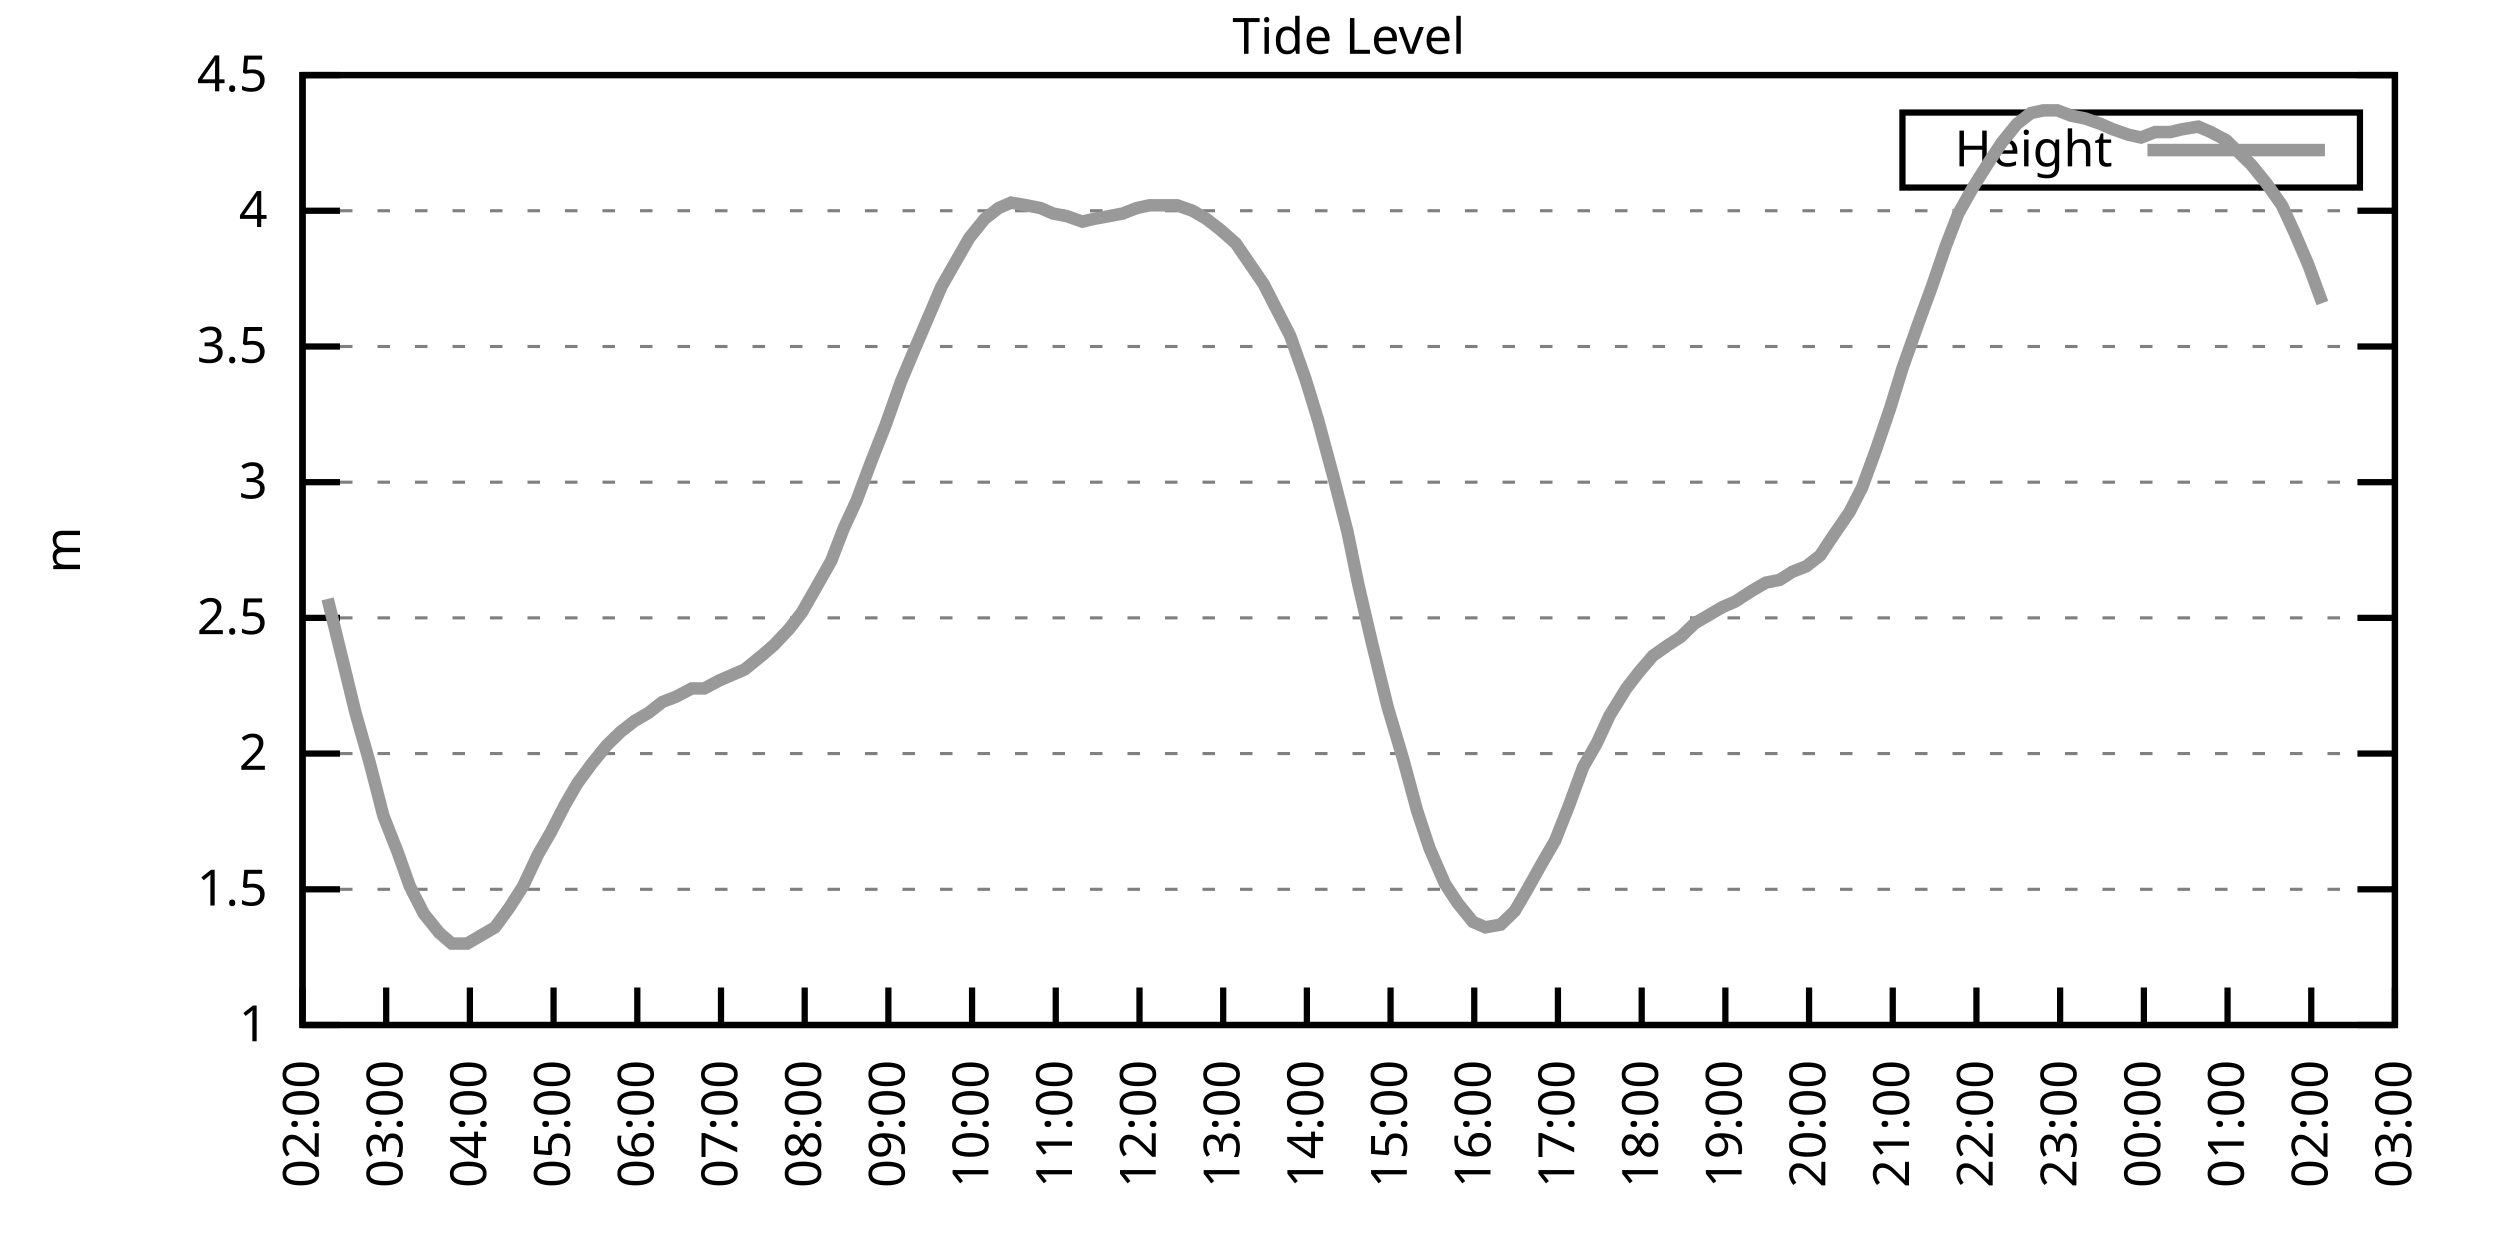
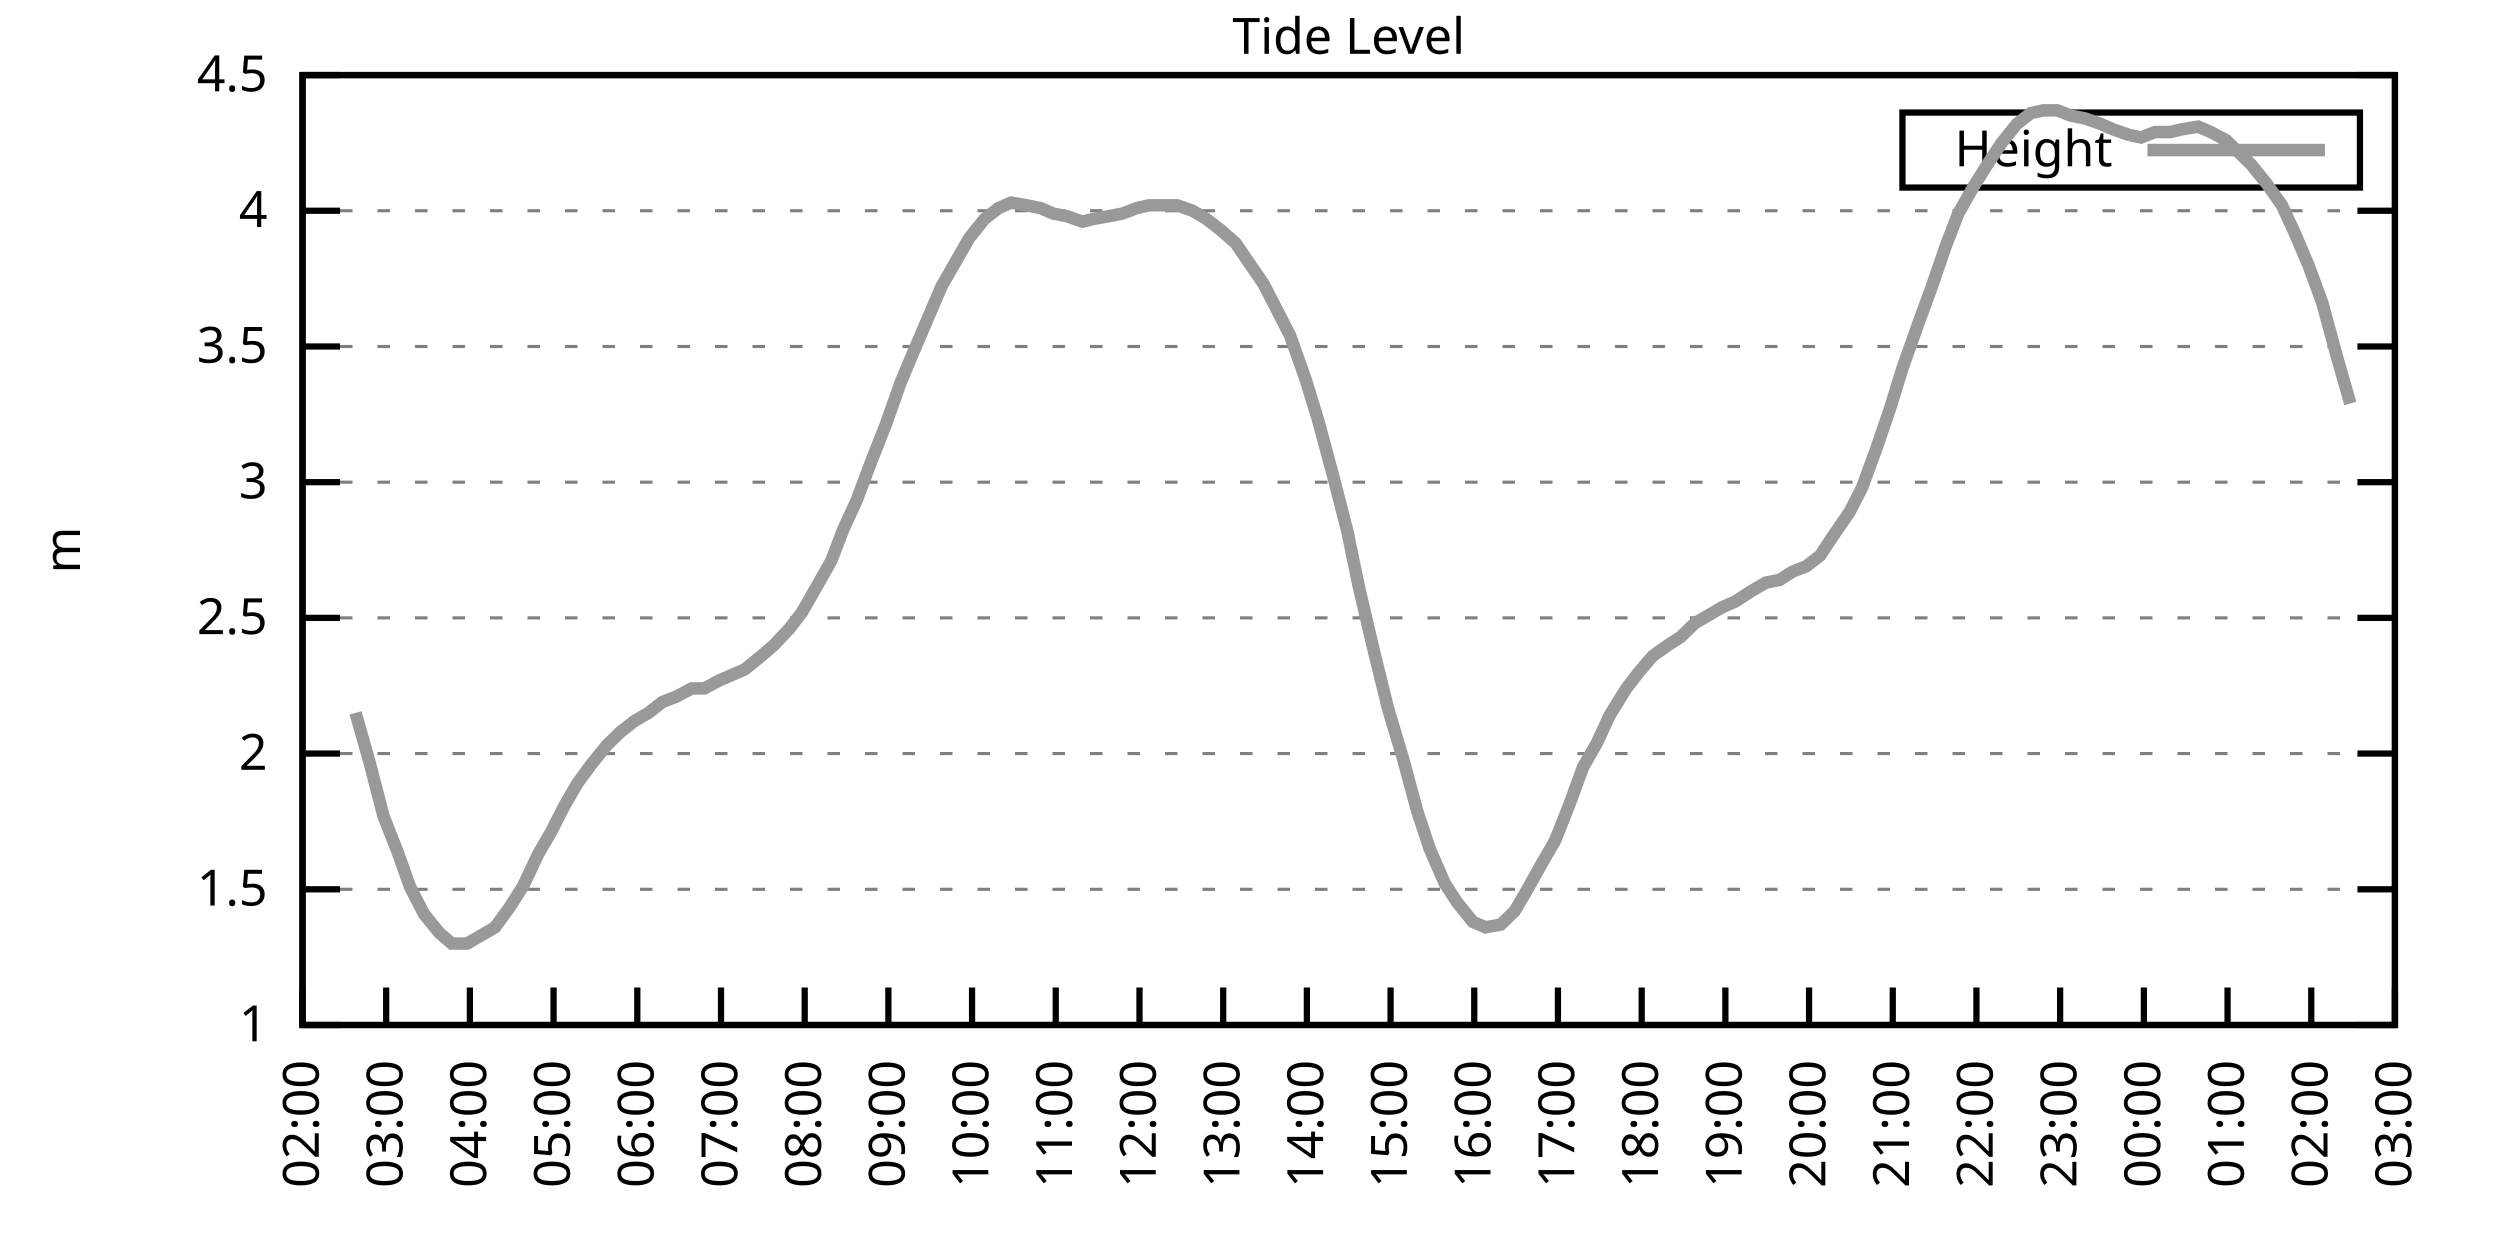
<svg xmlns="http://www.w3.org/2000/svg" xmlns:xlink="http://www.w3.org/1999/xlink" width="400" height="200" viewBox="0 0 400 200">
  <g id="gnuplot_canvas">
    <rect x="0" y="0" width="400" height="200" fill="none" />
    <defs>
      <circle id="gpDot" r="0.5" stroke-width="0.5" stroke="currentColor" />
      <path id="gpPt0" stroke-width="0.333" stroke="currentColor" d="M-1,0 h2 M0,-1 v2" />
      <path id="gpPt1" stroke-width="0.333" stroke="currentColor" d="M-1,-1 L1,1 M1,-1 L-1,1" />
      <path id="gpPt2" stroke-width="0.333" stroke="currentColor" d="M-1,0 L1,0 M0,-1 L0,1 M-1,-1 L1,1 M-1,1 L1,-1" />
      <rect id="gpPt3" stroke-width="0.333" stroke="currentColor" x="-1" y="-1" width="2" height="2" />
      <rect id="gpPt4" stroke-width="0.333" stroke="currentColor" fill="currentColor" x="-1" y="-1" width="2" height="2" />
      <circle id="gpPt5" stroke-width="0.333" stroke="currentColor" cx="0" cy="0" r="1" />
      <use xlink:href="#gpPt5" id="gpPt6" fill="currentColor" stroke="none" />
      <path id="gpPt7" stroke-width="0.333" stroke="currentColor" d="M0,-1.33 L-1.33,0.67 L1.33,0.67 z" />
      <use xlink:href="#gpPt7" id="gpPt8" fill="currentColor" stroke="none" />
      <use xlink:href="#gpPt7" id="gpPt9" stroke="currentColor" transform="rotate(180)" />
      <use xlink:href="#gpPt9" id="gpPt10" fill="currentColor" stroke="none" />
      <use xlink:href="#gpPt3" id="gpPt11" stroke="currentColor" transform="rotate(45)" />
      <use xlink:href="#gpPt11" id="gpPt12" fill="currentColor" stroke="none" />
      <path id="gpPt13" stroke-width="0.333" stroke="currentColor" d="M0,1.330 L1.265,0.411 L0.782,-1.067 L-0.782,-1.076 L-1.265,0.411 z" />
      <use xlink:href="#gpPt13" id="gpPt14" fill="currentColor" stroke="none" />
      <filter id="textbox" filterUnits="objectBoundingBox" x="0" y="0" height="1" width="1">
        <feFlood flood-color="white" flood-opacity="1" result="bgnd" />
        <feComposite in="SourceGraphic" in2="bgnd" operator="atop" />
      </filter>
      <filter id="greybox" filterUnits="objectBoundingBox" x="0" y="0" height="1" width="1">
        <feFlood flood-color="lightgrey" flood-opacity="1" result="grey" />
        <feComposite in="SourceGraphic" in2="grey" operator="atop" />
      </filter>
    </defs>
    <g fill="none" color="white" stroke="currentColor" stroke-width="1.00" stroke-linecap="butt" stroke-linejoin="miter">
</g>
    <g fill="none" color="black" stroke="currentColor" stroke-width="1.00" stroke-linecap="butt" stroke-linejoin="miter">
      <g stroke="none" shape-rendering="crispEdges">
        <polygon fill="rgb(255, 255, 255)" points="48.40,164.00 383.18,164.00 383.18,12.02 48.40,12.02 " />
      </g>
    </g>
    <g fill="none" color="black" stroke="currentColor" stroke-width="1.00" stroke-linecap="butt" stroke-linejoin="miter">
</g>
    <g fill="none" color="black" stroke="black" stroke-width="0.50" stroke-linecap="butt" stroke-linejoin="miter">
</g>
    <g fill="none" color="gray" stroke="currentColor" stroke-width="0.50" stroke-linecap="butt" stroke-linejoin="miter">
      <path stroke="gray" stroke-dasharray="2,4" class="gridline" d="M48.40,164.00 L383.19,164.00  " />
    </g>
    <g fill="none" color="gray" stroke="gray" stroke-width="1.00" stroke-linecap="butt" stroke-linejoin="miter">
</g>
    <g fill="none" color="black" stroke="currentColor" stroke-width="1.00" stroke-linecap="butt" stroke-linejoin="miter">
      <path stroke="black" d="M48.40,164.00 L54.40,164.00 M383.19,164.00 L377.19,164.00  " />
      <g transform="translate(42.80,166.60)" stroke="none" fill="black" font-family="Sans" font-size="8.00" text-anchor="end">
        <text>
          <tspan font-family="Sans"> 1</tspan>
        </text>
      </g>
    </g>
    <g fill="none" color="black" stroke="currentColor" stroke-width="1.00" stroke-linecap="butt" stroke-linejoin="miter">
</g>
    <g fill="none" color="black" stroke="black" stroke-width="0.50" stroke-linecap="butt" stroke-linejoin="miter">
</g>
    <g fill="none" color="gray" stroke="currentColor" stroke-width="0.50" stroke-linecap="butt" stroke-linejoin="miter">
      <path stroke="gray" stroke-dasharray="2,4" class="gridline" d="M48.40,142.29 L383.19,142.29  " />
    </g>
    <g fill="none" color="gray" stroke="gray" stroke-width="1.00" stroke-linecap="butt" stroke-linejoin="miter">
</g>
    <g fill="none" color="black" stroke="currentColor" stroke-width="1.00" stroke-linecap="butt" stroke-linejoin="miter">
      <path stroke="black" d="M48.40,142.29 L54.40,142.29 M383.19,142.29 L377.19,142.29  " />
      <g transform="translate(42.80,144.89)" stroke="none" fill="black" font-family="Sans" font-size="8.00" text-anchor="end">
        <text>
          <tspan font-family="Sans"> 1.5</tspan>
        </text>
      </g>
    </g>
    <g fill="none" color="black" stroke="currentColor" stroke-width="1.00" stroke-linecap="butt" stroke-linejoin="miter">
</g>
    <g fill="none" color="black" stroke="black" stroke-width="0.50" stroke-linecap="butt" stroke-linejoin="miter">
</g>
    <g fill="none" color="gray" stroke="currentColor" stroke-width="0.50" stroke-linecap="butt" stroke-linejoin="miter">
      <path stroke="gray" stroke-dasharray="2,4" class="gridline" d="M48.40,120.57 L383.19,120.57  " />
    </g>
    <g fill="none" color="gray" stroke="gray" stroke-width="1.00" stroke-linecap="butt" stroke-linejoin="miter">
</g>
    <g fill="none" color="black" stroke="currentColor" stroke-width="1.00" stroke-linecap="butt" stroke-linejoin="miter">
      <path stroke="black" d="M48.40,120.57 L54.40,120.57 M383.19,120.57 L377.19,120.57  " />
      <g transform="translate(42.80,123.17)" stroke="none" fill="black" font-family="Sans" font-size="8.00" text-anchor="end">
        <text>
          <tspan font-family="Sans"> 2</tspan>
        </text>
      </g>
    </g>
    <g fill="none" color="black" stroke="currentColor" stroke-width="1.00" stroke-linecap="butt" stroke-linejoin="miter">
</g>
    <g fill="none" color="black" stroke="black" stroke-width="0.50" stroke-linecap="butt" stroke-linejoin="miter">
</g>
    <g fill="none" color="gray" stroke="currentColor" stroke-width="0.50" stroke-linecap="butt" stroke-linejoin="miter">
      <path stroke="gray" stroke-dasharray="2,4" class="gridline" d="M48.40,98.86 L383.19,98.86  " />
    </g>
    <g fill="none" color="gray" stroke="gray" stroke-width="1.00" stroke-linecap="butt" stroke-linejoin="miter">
</g>
    <g fill="none" color="black" stroke="currentColor" stroke-width="1.00" stroke-linecap="butt" stroke-linejoin="miter">
      <path stroke="black" d="M48.40,98.86 L54.40,98.86 M383.19,98.86 L377.19,98.86  " />
      <g transform="translate(42.80,101.46)" stroke="none" fill="black" font-family="Sans" font-size="8.00" text-anchor="end">
        <text>
          <tspan font-family="Sans"> 2.5</tspan>
        </text>
      </g>
    </g>
    <g fill="none" color="black" stroke="currentColor" stroke-width="1.00" stroke-linecap="butt" stroke-linejoin="miter">
</g>
    <g fill="none" color="black" stroke="black" stroke-width="0.50" stroke-linecap="butt" stroke-linejoin="miter">
</g>
    <g fill="none" color="gray" stroke="currentColor" stroke-width="0.50" stroke-linecap="butt" stroke-linejoin="miter">
      <path stroke="gray" stroke-dasharray="2,4" class="gridline" d="M48.40,77.15 L383.19,77.15  " />
    </g>
    <g fill="none" color="gray" stroke="gray" stroke-width="1.00" stroke-linecap="butt" stroke-linejoin="miter">
</g>
    <g fill="none" color="black" stroke="currentColor" stroke-width="1.00" stroke-linecap="butt" stroke-linejoin="miter">
      <path stroke="black" d="M48.40,77.15 L54.40,77.15 M383.19,77.15 L377.19,77.15  " />
      <g transform="translate(42.80,79.75)" stroke="none" fill="black" font-family="Sans" font-size="8.00" text-anchor="end">
        <text>
          <tspan font-family="Sans"> 3</tspan>
        </text>
      </g>
    </g>
    <g fill="none" color="black" stroke="currentColor" stroke-width="1.00" stroke-linecap="butt" stroke-linejoin="miter">
</g>
    <g fill="none" color="black" stroke="black" stroke-width="0.50" stroke-linecap="butt" stroke-linejoin="miter">
</g>
    <g fill="none" color="gray" stroke="currentColor" stroke-width="0.50" stroke-linecap="butt" stroke-linejoin="miter">
      <path stroke="gray" stroke-dasharray="2,4" class="gridline" d="M48.40,55.44 L383.19,55.44  " />
    </g>
    <g fill="none" color="gray" stroke="gray" stroke-width="1.00" stroke-linecap="butt" stroke-linejoin="miter">
</g>
    <g fill="none" color="black" stroke="currentColor" stroke-width="1.00" stroke-linecap="butt" stroke-linejoin="miter">
      <path stroke="black" d="M48.40,55.44 L54.40,55.44 M383.19,55.44 L377.19,55.44  " />
      <g transform="translate(42.80,58.04)" stroke="none" fill="black" font-family="Sans" font-size="8.00" text-anchor="end">
        <text>
          <tspan font-family="Sans"> 3.5</tspan>
        </text>
      </g>
    </g>
    <g fill="none" color="black" stroke="currentColor" stroke-width="1.00" stroke-linecap="butt" stroke-linejoin="miter">
</g>
    <g fill="none" color="black" stroke="black" stroke-width="0.50" stroke-linecap="butt" stroke-linejoin="miter">
</g>
    <g fill="none" color="gray" stroke="currentColor" stroke-width="0.50" stroke-linecap="butt" stroke-linejoin="miter">
      <path stroke="gray" stroke-dasharray="2,4" class="gridline" d="M48.40,33.72 L383.19,33.72  " />
    </g>
    <g fill="none" color="gray" stroke="gray" stroke-width="1.00" stroke-linecap="butt" stroke-linejoin="miter">
</g>
    <g fill="none" color="black" stroke="currentColor" stroke-width="1.00" stroke-linecap="butt" stroke-linejoin="miter">
      <path stroke="black" d="M48.40,33.72 L54.40,33.72 M383.19,33.72 L377.19,33.72  " />
      <g transform="translate(42.80,36.32)" stroke="none" fill="black" font-family="Sans" font-size="8.00" text-anchor="end">
        <text>
          <tspan font-family="Sans"> 4</tspan>
        </text>
      </g>
    </g>
    <g fill="none" color="black" stroke="currentColor" stroke-width="1.00" stroke-linecap="butt" stroke-linejoin="miter">
</g>
    <g fill="none" color="black" stroke="black" stroke-width="0.50" stroke-linecap="butt" stroke-linejoin="miter">
</g>
    <g fill="none" color="gray" stroke="currentColor" stroke-width="0.50" stroke-linecap="butt" stroke-linejoin="miter">
      <path stroke="gray" stroke-dasharray="2,4" class="gridline" d="M48.40,12.01 L383.19,12.01  " />
    </g>
    <g fill="none" color="gray" stroke="gray" stroke-width="1.00" stroke-linecap="butt" stroke-linejoin="miter">
</g>
    <g fill="none" color="black" stroke="currentColor" stroke-width="1.00" stroke-linecap="butt" stroke-linejoin="miter">
      <path stroke="black" d="M48.40,12.01 L54.40,12.01 M383.19,12.01 L377.19,12.01  " />
      <g transform="translate(42.80,14.61)" stroke="none" fill="black" font-family="Sans" font-size="8.00" text-anchor="end">
        <text>
          <tspan font-family="Sans"> 4.5</tspan>
        </text>
      </g>
    </g>
    <g fill="none" color="black" stroke="currentColor" stroke-width="1.00" stroke-linecap="butt" stroke-linejoin="miter">
      <path stroke="black" d="M48.40,164.00 L48.40,158.00  " />
      <g transform="translate(51.00,169.60) rotate(270.00)" stroke="none" fill="black" font-family="Sans" font-size="8.00" text-anchor="end">
        <text>
          <tspan font-family="Sans">02:00</tspan>
        </text>
      </g>
    </g>
    <g fill="none" color="black" stroke="currentColor" stroke-width="1.00" stroke-linecap="butt" stroke-linejoin="miter">
      <path stroke="black" d="M61.79,164.00 L61.79,158.00  " />
      <g transform="translate(64.39,169.60) rotate(270.00)" stroke="none" fill="black" font-family="Sans" font-size="8.00" text-anchor="end">
        <text>
          <tspan font-family="Sans">03:00</tspan>
        </text>
      </g>
    </g>
    <g fill="none" color="black" stroke="currentColor" stroke-width="1.00" stroke-linecap="butt" stroke-linejoin="miter">
      <path stroke="black" d="M75.18,164.00 L75.18,158.00  " />
      <g transform="translate(77.78,169.60) rotate(270.00)" stroke="none" fill="black" font-family="Sans" font-size="8.00" text-anchor="end">
        <text>
          <tspan font-family="Sans">04:00</tspan>
        </text>
      </g>
    </g>
    <g fill="none" color="black" stroke="currentColor" stroke-width="1.00" stroke-linecap="butt" stroke-linejoin="miter">
      <path stroke="black" d="M88.57,164.00 L88.57,158.00  " />
      <g transform="translate(91.17,169.60) rotate(270.00)" stroke="none" fill="black" font-family="Sans" font-size="8.00" text-anchor="end">
        <text>
          <tspan font-family="Sans">05:00</tspan>
        </text>
      </g>
    </g>
    <g fill="none" color="black" stroke="currentColor" stroke-width="1.00" stroke-linecap="butt" stroke-linejoin="miter">
      <path stroke="black" d="M101.97,164.00 L101.97,158.00  " />
      <g transform="translate(104.57,169.60) rotate(270.00)" stroke="none" fill="black" font-family="Sans" font-size="8.00" text-anchor="end">
        <text>
          <tspan font-family="Sans">06:00</tspan>
        </text>
      </g>
    </g>
    <g fill="none" color="black" stroke="currentColor" stroke-width="1.00" stroke-linecap="butt" stroke-linejoin="miter">
      <path stroke="black" d="M115.36,164.00 L115.36,158.00  " />
      <g transform="translate(117.96,169.60) rotate(270.00)" stroke="none" fill="black" font-family="Sans" font-size="8.00" text-anchor="end">
        <text>
          <tspan font-family="Sans">07:00</tspan>
        </text>
      </g>
    </g>
    <g fill="none" color="black" stroke="currentColor" stroke-width="1.00" stroke-linecap="butt" stroke-linejoin="miter">
      <path stroke="black" d="M128.75,164.00 L128.75,158.00  " />
      <g transform="translate(131.35,169.60) rotate(270.00)" stroke="none" fill="black" font-family="Sans" font-size="8.00" text-anchor="end">
        <text>
          <tspan font-family="Sans">08:00</tspan>
        </text>
      </g>
    </g>
    <g fill="none" color="black" stroke="currentColor" stroke-width="1.00" stroke-linecap="butt" stroke-linejoin="miter">
      <path stroke="black" d="M142.14,164.00 L142.14,158.00  " />
      <g transform="translate(144.74,169.60) rotate(270.00)" stroke="none" fill="black" font-family="Sans" font-size="8.00" text-anchor="end">
        <text>
          <tspan font-family="Sans">09:00</tspan>
        </text>
      </g>
    </g>
    <g fill="none" color="black" stroke="currentColor" stroke-width="1.00" stroke-linecap="butt" stroke-linejoin="miter">
      <path stroke="black" d="M155.53,164.00 L155.53,158.00  " />
      <g transform="translate(158.13,169.60) rotate(270.00)" stroke="none" fill="black" font-family="Sans" font-size="8.00" text-anchor="end">
        <text>
          <tspan font-family="Sans">10:00</tspan>
        </text>
      </g>
    </g>
    <g fill="none" color="black" stroke="currentColor" stroke-width="1.00" stroke-linecap="butt" stroke-linejoin="miter">
      <path stroke="black" d="M168.92,164.00 L168.92,158.00  " />
      <g transform="translate(171.52,169.60) rotate(270.00)" stroke="none" fill="black" font-family="Sans" font-size="8.00" text-anchor="end">
        <text>
          <tspan font-family="Sans">11:00</tspan>
        </text>
      </g>
    </g>
    <g fill="none" color="black" stroke="currentColor" stroke-width="1.00" stroke-linecap="butt" stroke-linejoin="miter">
      <path stroke="black" d="M182.32,164.00 L182.32,158.00  " />
      <g transform="translate(184.92,169.60) rotate(270.00)" stroke="none" fill="black" font-family="Sans" font-size="8.00" text-anchor="end">
        <text>
          <tspan font-family="Sans">12:00</tspan>
        </text>
      </g>
    </g>
    <g fill="none" color="black" stroke="currentColor" stroke-width="1.00" stroke-linecap="butt" stroke-linejoin="miter">
      <path stroke="black" d="M195.71,164.00 L195.71,158.00  " />
      <g transform="translate(198.31,169.60) rotate(270.00)" stroke="none" fill="black" font-family="Sans" font-size="8.00" text-anchor="end">
        <text>
          <tspan font-family="Sans">13:00</tspan>
        </text>
      </g>
    </g>
    <g fill="none" color="black" stroke="currentColor" stroke-width="1.00" stroke-linecap="butt" stroke-linejoin="miter">
      <path stroke="black" d="M209.10,164.00 L209.10,158.00  " />
      <g transform="translate(211.70,169.60) rotate(270.00)" stroke="none" fill="black" font-family="Sans" font-size="8.00" text-anchor="end">
        <text>
          <tspan font-family="Sans">14:00</tspan>
        </text>
      </g>
    </g>
    <g fill="none" color="black" stroke="currentColor" stroke-width="1.00" stroke-linecap="butt" stroke-linejoin="miter">
      <path stroke="black" d="M222.49,164.00 L222.49,158.00  " />
      <g transform="translate(225.09,169.60) rotate(270.00)" stroke="none" fill="black" font-family="Sans" font-size="8.00" text-anchor="end">
        <text>
          <tspan font-family="Sans">15:00</tspan>
        </text>
      </g>
    </g>
    <g fill="none" color="black" stroke="currentColor" stroke-width="1.00" stroke-linecap="butt" stroke-linejoin="miter">
      <path stroke="black" d="M235.88,164.00 L235.88,158.00  " />
      <g transform="translate(238.48,169.60) rotate(270.00)" stroke="none" fill="black" font-family="Sans" font-size="8.00" text-anchor="end">
        <text>
          <tspan font-family="Sans">16:00</tspan>
        </text>
      </g>
    </g>
    <g fill="none" color="black" stroke="currentColor" stroke-width="1.00" stroke-linecap="butt" stroke-linejoin="miter">
      <path stroke="black" d="M249.27,164.00 L249.27,158.00  " />
      <g transform="translate(251.87,169.60) rotate(270.00)" stroke="none" fill="black" font-family="Sans" font-size="8.00" text-anchor="end">
        <text>
          <tspan font-family="Sans">17:00</tspan>
        </text>
      </g>
    </g>
    <g fill="none" color="black" stroke="currentColor" stroke-width="1.00" stroke-linecap="butt" stroke-linejoin="miter">
      <path stroke="black" d="M262.67,164.00 L262.67,158.00  " />
      <g transform="translate(265.27,169.60) rotate(270.00)" stroke="none" fill="black" font-family="Sans" font-size="8.00" text-anchor="end">
        <text>
          <tspan font-family="Sans">18:00</tspan>
        </text>
      </g>
    </g>
    <g fill="none" color="black" stroke="currentColor" stroke-width="1.00" stroke-linecap="butt" stroke-linejoin="miter">
      <path stroke="black" d="M276.06,164.00 L276.06,158.00  " />
      <g transform="translate(278.66,169.60) rotate(270.00)" stroke="none" fill="black" font-family="Sans" font-size="8.00" text-anchor="end">
        <text>
          <tspan font-family="Sans">19:00</tspan>
        </text>
      </g>
    </g>
    <g fill="none" color="black" stroke="currentColor" stroke-width="1.00" stroke-linecap="butt" stroke-linejoin="miter">
      <path stroke="black" d="M289.45,164.00 L289.45,158.00  " />
      <g transform="translate(292.05,169.60) rotate(270.00)" stroke="none" fill="black" font-family="Sans" font-size="8.00" text-anchor="end">
        <text>
          <tspan font-family="Sans">20:00</tspan>
        </text>
      </g>
    </g>
    <g fill="none" color="black" stroke="currentColor" stroke-width="1.00" stroke-linecap="butt" stroke-linejoin="miter">
      <path stroke="black" d="M302.84,164.00 L302.84,158.00  " />
      <g transform="translate(305.44,169.60) rotate(270.00)" stroke="none" fill="black" font-family="Sans" font-size="8.00" text-anchor="end">
        <text>
          <tspan font-family="Sans">21:00</tspan>
        </text>
      </g>
    </g>
    <g fill="none" color="black" stroke="currentColor" stroke-width="1.00" stroke-linecap="butt" stroke-linejoin="miter">
      <path stroke="black" d="M316.23,164.00 L316.23,158.00  " />
      <g transform="translate(318.83,169.60) rotate(270.00)" stroke="none" fill="black" font-family="Sans" font-size="8.00" text-anchor="end">
        <text>
          <tspan font-family="Sans">22:00</tspan>
        </text>
      </g>
    </g>
    <g fill="none" color="black" stroke="currentColor" stroke-width="1.00" stroke-linecap="butt" stroke-linejoin="miter">
      <path stroke="black" d="M329.62,164.00 L329.62,158.00  " />
      <g transform="translate(332.22,169.60) rotate(270.00)" stroke="none" fill="black" font-family="Sans" font-size="8.00" text-anchor="end">
        <text>
          <tspan font-family="Sans">23:00</tspan>
        </text>
      </g>
    </g>
    <g fill="none" color="black" stroke="currentColor" stroke-width="1.00" stroke-linecap="butt" stroke-linejoin="miter">
      <path stroke="black" d="M343.02,164.00 L343.02,158.00  " />
      <g transform="translate(345.62,169.60) rotate(270.00)" stroke="none" fill="black" font-family="Sans" font-size="8.00" text-anchor="end">
        <text>
          <tspan font-family="Sans">00:00</tspan>
        </text>
      </g>
    </g>
    <g fill="none" color="black" stroke="currentColor" stroke-width="1.00" stroke-linecap="butt" stroke-linejoin="miter">
      <path stroke="black" d="M356.41,164.00 L356.41,158.00  " />
      <g transform="translate(359.01,169.60) rotate(270.00)" stroke="none" fill="black" font-family="Sans" font-size="8.00" text-anchor="end">
        <text>
          <tspan font-family="Sans">01:00</tspan>
        </text>
      </g>
    </g>
    <g fill="none" color="black" stroke="currentColor" stroke-width="1.00" stroke-linecap="butt" stroke-linejoin="miter">
      <path stroke="black" d="M369.80,164.00 L369.80,158.00  " />
      <g transform="translate(372.40,169.60) rotate(270.00)" stroke="none" fill="black" font-family="Sans" font-size="8.00" text-anchor="end">
        <text>
          <tspan font-family="Sans">02:00</tspan>
        </text>
      </g>
    </g>
    <g fill="none" color="black" stroke="currentColor" stroke-width="1.00" stroke-linecap="butt" stroke-linejoin="miter">
      <path stroke="black" d="M383.19,164.00 L383.19,158.00  " />
      <g transform="translate(385.79,169.60) rotate(270.00)" stroke="none" fill="black" font-family="Sans" font-size="8.00" text-anchor="end">
        <text>
          <tspan font-family="Sans">03:00</tspan>
        </text>
      </g>
    </g>
    <g fill="none" color="black" stroke="currentColor" stroke-width="1.00" stroke-linecap="butt" stroke-linejoin="miter">
</g>
    <g fill="none" color="black" stroke="currentColor" stroke-width="1.00" stroke-linecap="butt" stroke-linejoin="miter">
      <path stroke="black" d="M48.40,12.01 L48.40,164.00 L383.19,164.00 L383.19,12.01 L48.40,12.01 Z  " />
    </g>
    <g fill="none" color="black" stroke="currentColor" stroke-width="1.00" stroke-linecap="butt" stroke-linejoin="miter">
</g>
    <g fill="none" color="black" stroke="currentColor" stroke-width="1.00" stroke-linecap="butt" stroke-linejoin="miter">
      <path stroke="black" d="M304.39,30.01 L304.39,18.01 L377.59,18.01 L377.59,30.01 L304.39,30.01 Z  " />
    </g>
    <g id="Tide_level_plot_1">
      <g fill="none" color="white" stroke="black" stroke-width="2.00" stroke-linecap="butt" stroke-linejoin="miter">
</g>
      <g fill="none" color="black" stroke="currentColor" stroke-width="2.00" stroke-linecap="butt" stroke-linejoin="miter">
        <g transform="translate(337.99,26.61)" stroke="none" fill="black" font-family="Sans" font-size="8.00" text-anchor="end">
          <text>
            <tspan font-family="Sans">Height</tspan>
          </text>
        </g>
      </g>
      <g fill="none" color="black" stroke="currentColor" stroke-width="2.00" stroke-linecap="butt" stroke-linejoin="miter">
-         <path stroke="rgb(153, 153, 153)" d="M343.59,24.01 L371.99,24.01 M52.42,95.82 L54.87,105.81 L56.88,114.06 L59.11,121.88 L61.35,130.56 L63.58,136.21   L65.59,141.85 L67.82,146.20 L70.27,149.24 L72.28,150.97 L74.74,150.97 L76.97,149.67 L79.20,148.37 L81.43,145.33   L83.66,141.85 L86.12,136.64 L88.13,133.17 L90.36,128.83 L92.37,125.35 L94.60,122.31 L97.06,119.27 L99.29,117.10   L101.52,115.36 L103.75,114.06 L105.98,112.32 L108.22,111.45 L110.67,110.15 L112.68,110.15 L115.13,108.85 L117.14,107.98   L119.15,107.11 L121.83,104.94 L123.84,103.20 L126.29,100.60 L128.30,97.99 L130.54,94.08 L132.99,89.74 L135.00,84.53   L137.01,80.19 L139.46,73.67 L141.69,68.03 L144.15,61.08 L146.16,56.30 L148.39,51.09 L150.62,45.88 L152.85,41.97   L155.09,38.07 L157.54,35.03 L159.77,33.29 L161.78,32.42 L164.24,32.85 L166.47,33.29 L168.48,34.16 L170.71,34.59   L173.17,35.46 L174.95,35.03 L177.41,34.59 L179.64,34.16 L181.87,33.29 L183.88,32.85 L186.56,32.85 L188.34,32.85   L190.80,33.72 L193.03,35.03 L195.26,36.76 L197.72,38.93 L199.50,41.54 L202.18,45.45 L204.41,49.79 L206.42,53.70   L208.88,60.65 L210.88,67.16 L213.34,76.28 L215.57,84.97 L217.36,93.65 L219.59,103.20 L222.04,113.19 L224.50,121.44   L226.73,129.69 L228.74,135.77 L231.20,141.42 L233.20,144.46 L235.66,147.50 L237.67,148.37 L240.12,147.93 L242.36,145.76   L244.14,142.72 L246.82,137.94 L248.83,134.47 L251.06,128.83 L253.29,122.75 L255.52,118.84 L257.53,114.49 L260.21,110.15   L262.22,107.55 L264.45,104.94 L266.91,103.20 L268.92,101.90 L271.15,99.73 L273.38,98.43 L275.61,97.12 L277.62,96.26   L280.30,94.52 L282.53,93.22 L284.76,92.78 L286.77,91.48 L289.00,90.61 L291.23,88.87 L293.24,85.83 L295.92,81.93   L297.93,78.02 L300.16,71.94 L302.39,65.42 L304.40,58.91 L306.86,51.96 L309.09,45.88 L311.32,39.37 L313.33,34.16   L315.79,29.81 L318.24,25.91 L320.25,22.87 L322.70,19.83 L324.94,18.09 L326.95,17.66 L329.18,17.66 L331.41,18.52   L333.64,18.96 L336.10,19.83 L338.10,20.70 L340.56,21.56 L342.57,22.00 L344.80,21.13 L347.26,21.13 L349.04,20.70   L351.72,20.26 L353.73,21.13 L356.18,22.43 L357.97,24.17 L360.20,26.34 L362.66,29.38 L365.11,32.85 L367.12,37.20   L369.35,42.41 L371.58,48.49  " />
+         <path stroke="rgb(153, 153, 153)" d="M343.59,24.01 L371.99,24.01 M56.88,114.06 L59.11,121.88 L61.35,130.56 L63.58,136.21 L65.59,141.85 L67.82,146.20   L70.27,149.24 L72.28,150.97 L74.74,150.97 L76.97,149.67 L79.20,148.37 L81.43,145.33 L83.66,141.85 L86.12,136.64   L88.13,133.17 L90.36,128.83 L92.37,125.35 L94.60,122.31 L97.06,119.27 L99.29,117.10 L101.52,115.36 L103.75,114.06   L105.98,112.32 L108.22,111.45 L110.67,110.15 L112.68,110.15 L115.13,108.85 L117.14,107.98 L119.15,107.11 L121.83,104.94   L123.84,103.20 L126.29,100.60 L128.30,97.99 L130.54,94.08 L132.99,89.74 L135.00,84.53 L137.01,80.19 L139.46,73.67   L141.69,68.03 L144.15,61.08 L146.16,56.30 L148.39,51.09 L150.62,45.88 L152.85,41.97 L155.09,38.07 L157.54,35.03   L159.77,33.29 L161.78,32.42 L164.24,32.85 L166.47,33.29 L168.48,34.16 L170.71,34.59 L173.17,35.46 L174.95,35.03   L177.41,34.59 L179.64,34.16 L181.87,33.29 L183.88,32.85 L186.56,32.85 L188.34,32.85 L190.80,33.72 L193.03,35.03   L195.26,36.76 L197.72,38.93 L199.50,41.54 L202.18,45.45 L204.41,49.79 L206.42,53.70 L208.88,60.65 L210.88,67.16   L213.34,76.28 L215.57,84.97 L217.36,93.65 L219.59,103.20 L222.04,113.19 L224.50,121.44 L226.73,129.69 L228.74,135.77   L231.20,141.42 L233.20,144.46 L235.66,147.50 L237.67,148.37 L240.12,147.93 L242.36,145.76 L244.14,142.72 L246.82,137.94   L248.83,134.47 L251.06,128.83 L253.29,122.75 L255.52,118.84 L257.53,114.49 L260.21,110.15 L262.22,107.55 L264.45,104.94   L266.91,103.20 L268.92,101.90 L271.15,99.73 L273.38,98.43 L275.61,97.12 L277.62,96.26 L280.30,94.52 L282.53,93.22   L284.76,92.78 L286.77,91.48 L289.00,90.61 L291.23,88.87 L293.24,85.83 L295.92,81.93 L297.93,78.02 L300.16,71.94   L302.39,65.42 L304.40,58.91 L306.86,51.96 L309.09,45.88 L311.32,39.37 L313.33,34.16 L315.79,29.81 L318.24,25.91   L320.25,22.87 L322.70,19.83 L324.94,18.09 L326.95,17.66 L329.18,17.66 L331.41,18.52 L333.64,18.96 L336.10,19.83   L338.10,20.70 L340.56,21.56 L342.57,22.00 L344.80,21.13 L347.26,21.13 L349.04,20.70 L351.72,20.26 L353.73,21.13   L356.18,22.43 L357.97,24.17 L360.20,26.34 L362.66,29.38 L365.11,32.85 L367.12,37.20 L369.35,42.41 L371.58,48.49   L373.82,56.74 L376.05,64.56  " />
      </g>
    </g>
    <g fill="none" color="black" stroke="currentColor" stroke-width="2.00" stroke-linecap="butt" stroke-linejoin="miter">
</g>
    <g fill="none" color="black" stroke="black" stroke-width="1.00" stroke-linecap="butt" stroke-linejoin="miter">
</g>
    <g fill="none" color="black" stroke="currentColor" stroke-width="1.00" stroke-linecap="butt" stroke-linejoin="miter">
      <path stroke="black" d="M48.40,12.01 L48.40,164.00 L383.19,164.00 L383.19,12.01 L48.40,12.01 Z  " />
      <g transform="translate(12.80,88.01) rotate(270.00)" stroke="none" fill="black" font-family="Sans" font-size="8.00" text-anchor="middle">
        <text>
          <tspan font-family="Sans">m</tspan>
        </text>
      </g>
    </g>
    <g fill="none" color="black" stroke="currentColor" stroke-width="1.00" stroke-linecap="butt" stroke-linejoin="miter">
</g>
    <g fill="none" color="black" stroke="currentColor" stroke-width="1.00" stroke-linecap="butt" stroke-linejoin="miter">
      <g transform="translate(215.79,8.61)" stroke="none" fill="black" font-family="Sans" font-size="8.00" text-anchor="middle">
        <text>
          <tspan font-family="Sans">Tide Level</tspan>
        </text>
      </g>
    </g>
    <g fill="none" color="black" stroke="currentColor" stroke-width="1.00" stroke-linecap="butt" stroke-linejoin="miter">
</g>
  </g>
</svg>
